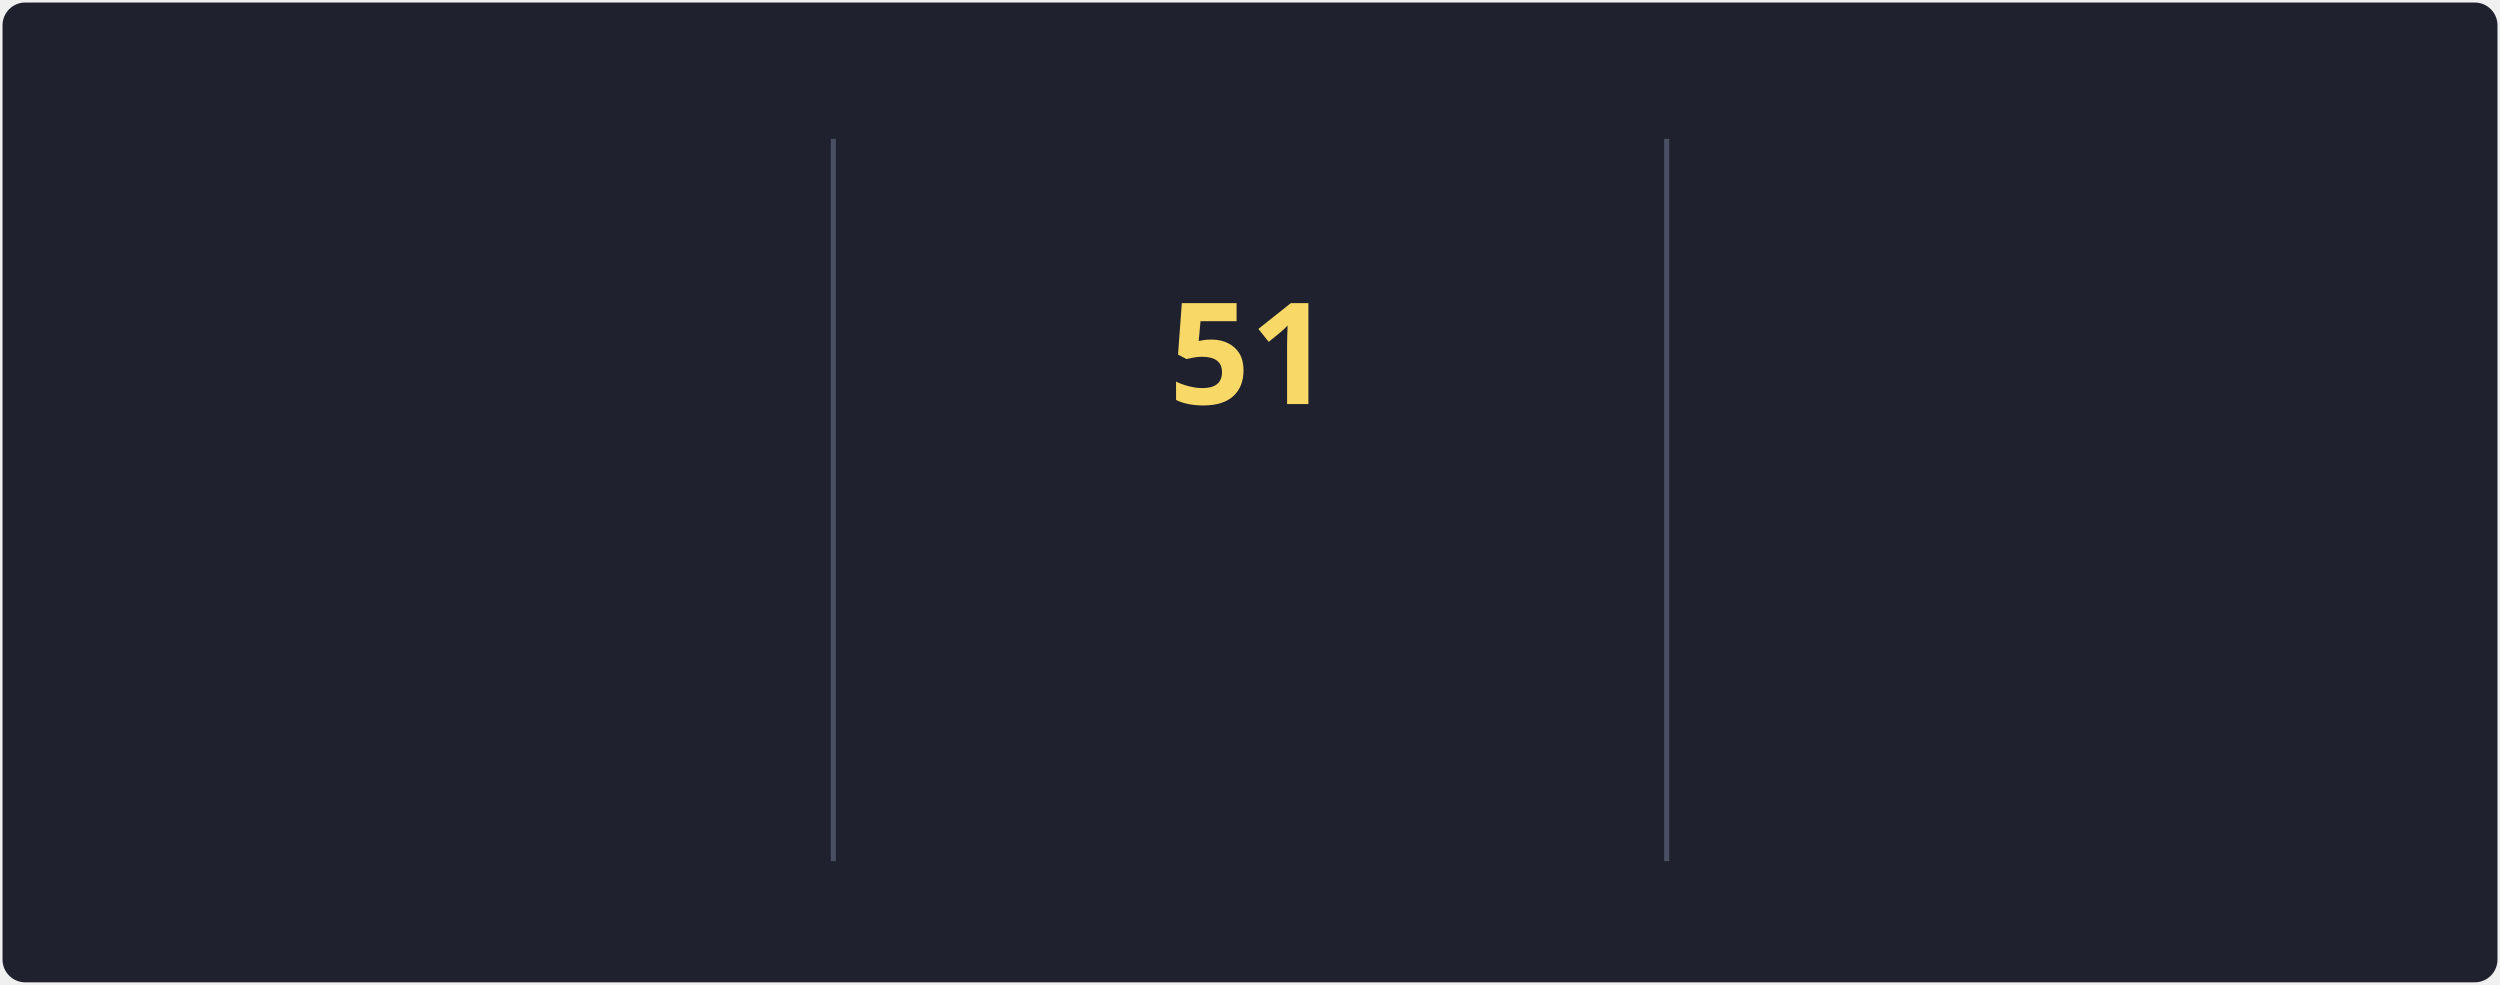
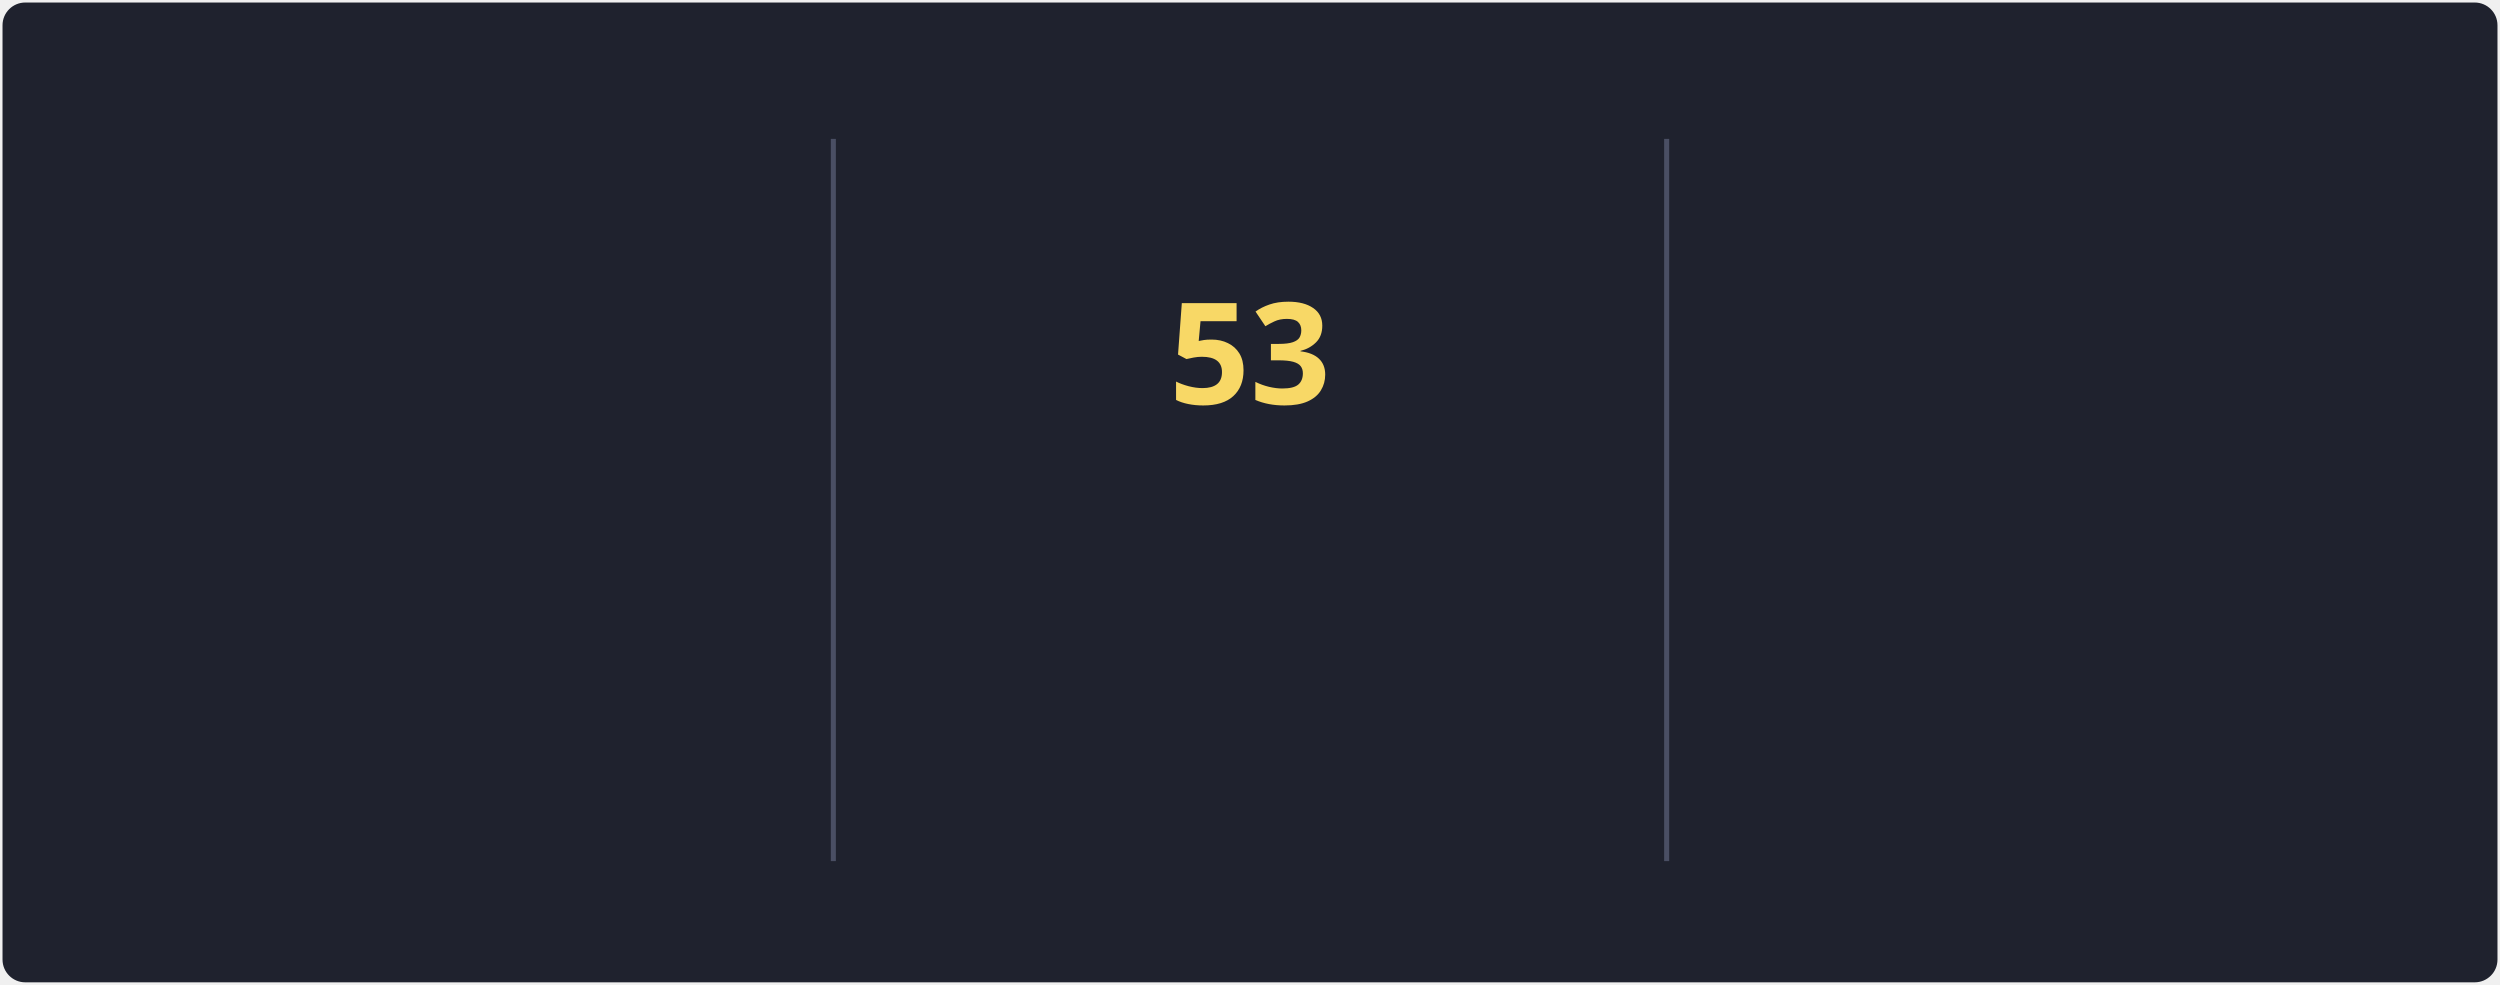
<svg xmlns="http://www.w3.org/2000/svg" style="isolation: isolate" viewBox="0 0 495 195" width="495px" height="195px" direction="ltr">
  <style>
            @keyframes currstreak {
                0% { font-size: 3px; opacity: 0.2; }
                80% { font-size: 34px; opacity: 1; }
                100% { font-size: 28px; opacity: 1; }
            }
            @keyframes fadein {
                0% { opacity: 0; }
                100% { opacity: 1; }
            }
        </style>
  <defs>
    <clipPath id="outer_rectangle">
      <rect width="495" height="195" rx="4.5" />
    </clipPath>
    <mask id="mask_out_ring_behind_fire">
      <rect width="495" height="195" fill="white" />
      <ellipse id="mask-ellipse" cx="247.5" cy="32" rx="13" ry="18" fill="black" />
    </mask>
  </defs>
  <g clip-path="url(#outer_rectangle)">
    <g style="isolation: isolate">
      <rect stroke="#000000" stroke-opacity="0" fill="#1F222E" rx="4.5" x="0.5" y="0.5" width="494" height="194" />
    </g>
    <g style="isolation: isolate">
      <line x1="165" y1="28" x2="165" y2="170" vector-effect="non-scaling-stroke" stroke-width="1" stroke="#4A4F64" stroke-linejoin="miter" stroke-linecap="square" stroke-miterlimit="3" />
      <line x1="330" y1="28" x2="330" y2="170" vector-effect="non-scaling-stroke" stroke-width="1" stroke="#4A4F64" stroke-linejoin="miter" stroke-linecap="square" stroke-miterlimit="3" />
    </g>
    <g style="isolation: isolate">
      <g transform="translate(82.5, 48)">
        <text x="0" y="32" stroke-width="0" text-anchor="middle" fill="#F8D866" stroke="none" font-family="&quot;Segoe UI&quot;, Ubuntu, sans-serif" font-weight="700" font-size="28px" font-style="normal" style="opacity: 0; animation: fadein 0.5s linear forwards 0.6s">
-                         83.2K
+                         83.4K
                    </text>
      </g>
      <g transform="translate(82.5, 84)">
        <text x="0" y="32" stroke-width="0" text-anchor="middle" fill="#F85D7F" stroke="none" font-family="&quot;Segoe UI&quot;, Ubuntu, sans-serif" font-weight="400" font-size="14px" font-style="normal" style="opacity: 0; animation: fadein 0.5s linear forwards 0.7s">
                        Total Contributions
                    </text>
      </g>
      <g transform="translate(82.5, 114)">
        <text x="0" y="32" stroke-width="0" text-anchor="middle" fill="#9CA2B8" stroke="none" font-family="&quot;Segoe UI&quot;, Ubuntu, sans-serif" font-weight="400" font-size="12px" font-style="normal" style="opacity: 0; animation: fadein 0.5s linear forwards 0.8s">
                        Oct 10, 2012 - Present
                    </text>
      </g>
    </g>
    <g style="isolation: isolate">
      <g transform="translate(247.5, 108)">
        <text x="0" y="32" stroke-width="0" text-anchor="middle" fill="#F85D7F" stroke="none" font-family="&quot;Segoe UI&quot;, Ubuntu, sans-serif" font-weight="700" font-size="14px" font-style="normal" style="opacity: 0; animation: fadein 0.5s linear forwards 0.9s">
                        Current Streak
                    </text>
      </g>
      <g transform="translate(247.5, 145)">
        <text x="0" y="21" stroke-width="0" text-anchor="middle" fill="#9CA2B8" stroke="none" font-family="&quot;Segoe UI&quot;, Ubuntu, sans-serif" font-weight="400" font-size="12px" font-style="normal" style="opacity: 0; animation: fadein 0.5s linear forwards 0.9s">
-                         May 27 - Jul 16
+                         May 27 - Jul 18
                    </text>
      </g>
      <g mask="url(#mask_out_ring_behind_fire)">
        <circle cx="247.5" cy="71" r="40" fill="none" stroke="#FC9867" stroke-width="5" style="opacity: 0; animation: fadein 0.5s linear forwards 0.4s" />
      </g>
      <g transform="translate(247.5, 19.5)" stroke-opacity="0" style="opacity: 0; animation: fadein 0.5s linear forwards 0.6s">
        <path d="M -12 -0.5 L 15 -0.5 L 15 23.5 L -12 23.5 L -12 -0.5 Z" fill="none" />
        <path d="M 1.5 0.67 C 1.5 0.67 2.24 3.32 2.24 5.47 C 2.24 7.53 0.89 9.2 -1.17 9.2 C -3.23 9.2 -4.79 7.53 -4.79 5.47 L -4.76 5.11 C -6.78 7.51 -8 10.62 -8 13.99 C -8 18.41 -4.42 22 0 22 C 4.42 22 8 18.41 8 13.99 C 8 8.6 5.41 3.79 1.5 0.67 Z M -0.29 19 C -2.07 19 -3.51 17.6 -3.51 15.86 C -3.51 14.24 -2.46 13.1 -0.7 12.74 C 1.07 12.38 2.9 11.53 3.92 10.16 C 4.31 11.45 4.51 12.81 4.51 14.2 C 4.51 16.85 2.36 19 -0.29 19 Z" fill="#FC9867" stroke-opacity="0" />
      </g>
      <g transform="translate(247.5, 48)">
        <text x="0" y="32" stroke-width="0" text-anchor="middle" fill="#F8D866" stroke="none" font-family="&quot;Segoe UI&quot;, Ubuntu, sans-serif" font-weight="700" font-size="28px" font-style="normal" style="animation: currstreak 0.6s linear forwards">
-                         51
+                         53
                    </text>
      </g>
    </g>
    <g style="isolation: isolate">
      <g transform="translate(412.5, 48)">
        <text x="0" y="32" stroke-width="0" text-anchor="middle" fill="#F8D866" stroke="none" font-family="&quot;Segoe UI&quot;, Ubuntu, sans-serif" font-weight="700" font-size="28px" font-style="normal" style="opacity: 0; animation: fadein 0.5s linear forwards 1.2s">
-                         51
+                         53
                    </text>
      </g>
      <g transform="translate(412.5, 84)">
        <text x="0" y="32" stroke-width="0" text-anchor="middle" fill="#F85D7F" stroke="none" font-family="&quot;Segoe UI&quot;, Ubuntu, sans-serif" font-weight="400" font-size="14px" font-style="normal" style="opacity: 0; animation: fadein 0.5s linear forwards 1.3s">
                        Longest Streak
                    </text>
      </g>
      <g transform="translate(412.5, 114)">
        <text x="0" y="32" stroke-width="0" text-anchor="middle" fill="#9CA2B8" stroke="none" font-family="&quot;Segoe UI&quot;, Ubuntu, sans-serif" font-weight="400" font-size="12px" font-style="normal" style="opacity: 0; animation: fadein 0.5s linear forwards 1.4s">
-                         May 27 - Jul 16
+                         May 27 - Jul 18
                    </text>
      </g>
    </g>
  </g>
</svg>
